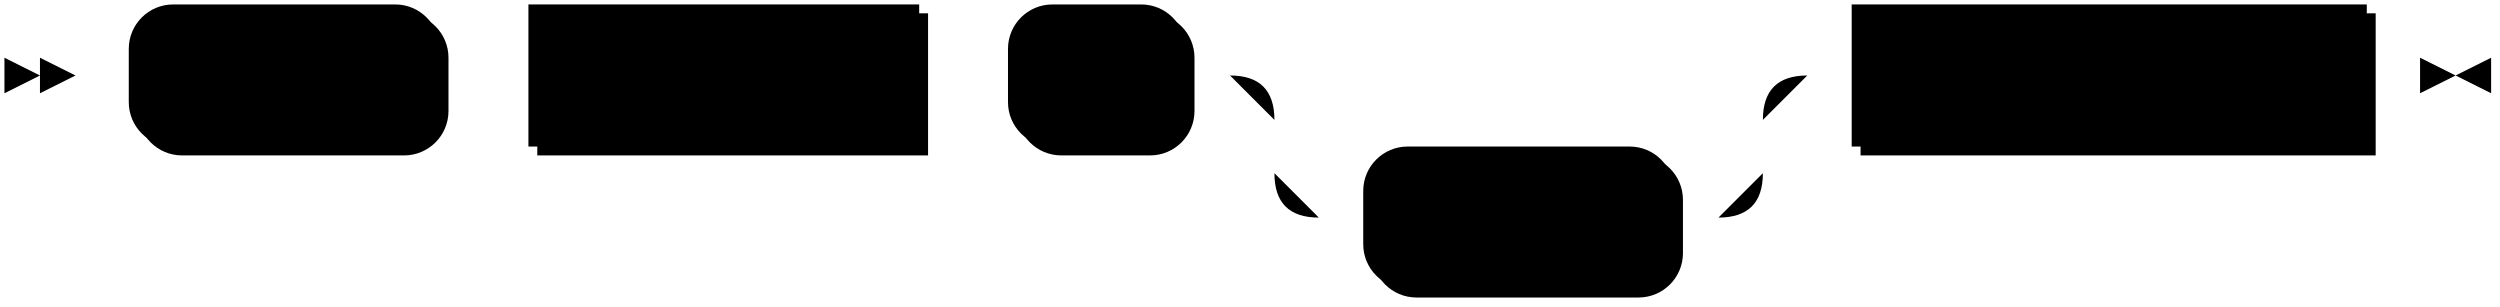
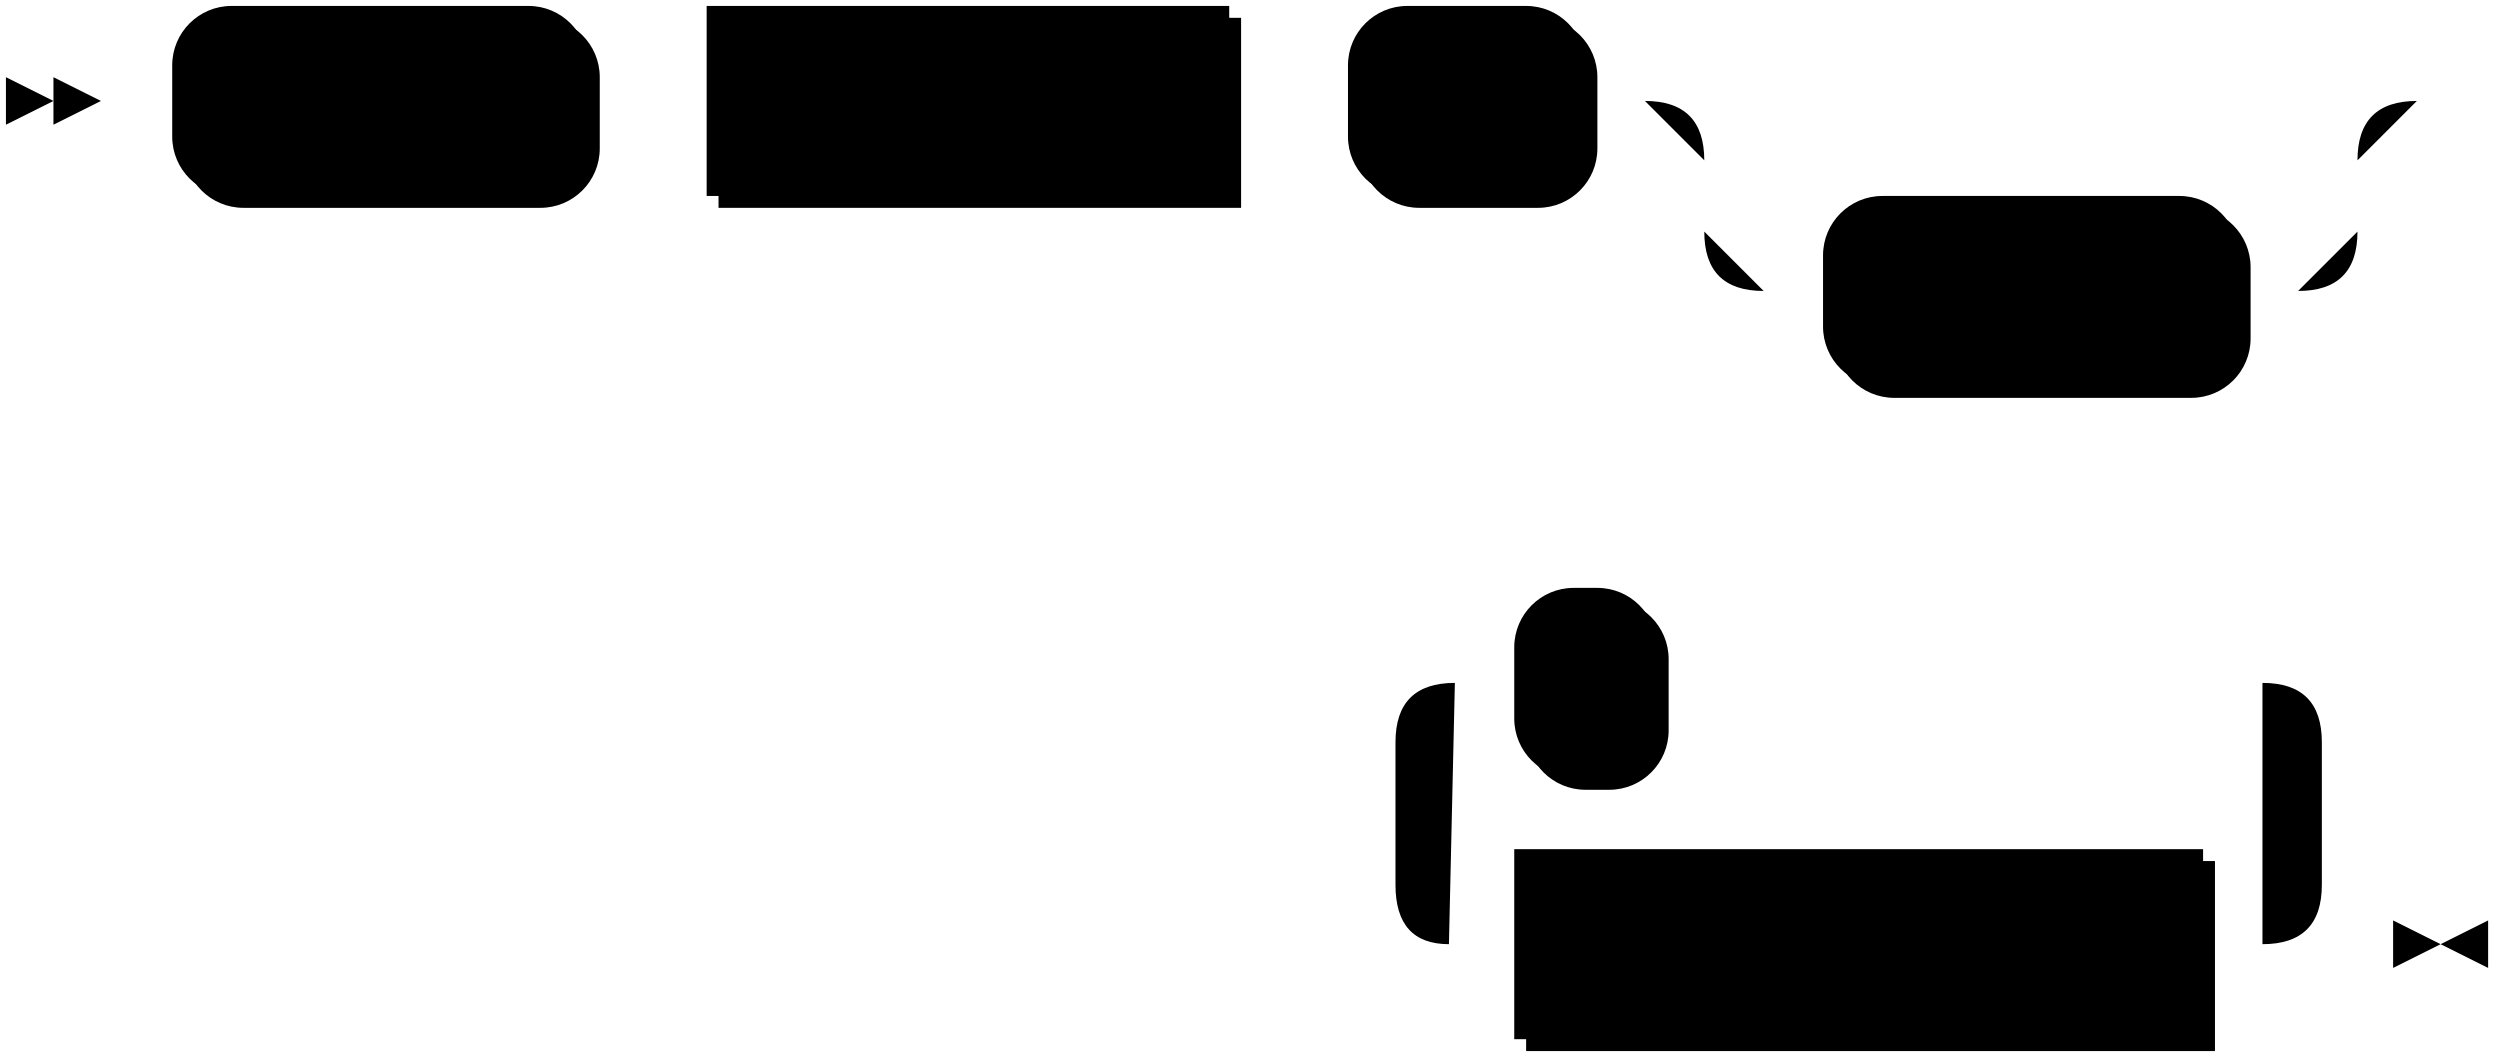
- <svg xmlns="http://www.w3.org/2000/svg" width="563" height="69">
+ <svg xmlns="http://www.w3.org/2000/svg" width="421" height="179">
  <polygon points="9 17 1 13 1 21" />
  <polygon points="17 17 9 13 9 21" />
  <rect x="31" y="3" width="70" height="32" rx="10" />
  <rect x="29" y="1" width="70" height="32" class="terminal" rx="10" />
  <text class="terminal" x="39" y="21">GRANT</text>
  <rect x="121" y="3" width="88" height="32" />
  <rect x="119" y="1" width="88" height="32" class="nonterminal" />
  <text class="nonterminal" x="129" y="21">role_name</text>
  <rect x="229" y="3" width="40" height="32" rx="10" />
  <rect x="227" y="1" width="40" height="32" class="terminal" rx="10" />
  <text class="terminal" x="237" y="21">TO</text>
  <rect x="309" y="35" width="70" height="32" rx="10" />
  <rect x="307" y="33" width="70" height="32" class="terminal" rx="10" />
  <text class="terminal" x="317" y="53">GROUP</text>
-   <rect x="419" y="3" width="116" height="32" />
-   <rect x="417" y="1" width="116" height="32" class="nonterminal" />
-   <text class="nonterminal" x="427" y="21">member_name</text>
-   <path class="line" d="m17 17 h2 m0 0 h10 m70 0 h10 m0 0 h10 m88 0 h10 m0 0 h10 m40 0 h10 m20 0 h10 m0 0 h80 m-110 0 h20 m90 0 h20 m-130 0 q10 0 10 10 m110 0 q0 -10 10 -10 m-120 10 v12 m110 0 v-12 m-110 12 q0 10 10 10 m90 0 q10 0 10 -10 m-100 10 h10 m70 0 h10 m20 -32 h10 m116 0 h10 m3 0 h-3" />
-   <polygon points="553 17 561 13 561 21" />
-   <polygon points="553 17 545 13 545 21" />
+   <rect x="257" y="145" width="116" height="32" />
+   <rect x="255" y="143" width="116" height="32" class="nonterminal" />
+   <text class="nonterminal" x="265" y="163">member_name</text>
+   <rect x="257" y="101" width="24" height="32" rx="10" />
+   <rect x="255" y="99" width="24" height="32" class="terminal" rx="10" />
+   <text class="terminal" x="265" y="119">,</text>
+   <path class="line" d="m17 17 h2 m0 0 h10 m70 0 h10 m0 0 h10 m88 0 h10 m0 0 h10 m40 0 h10 m20 0 h10 m0 0 h80 m-110 0 h20 m90 0 h20 m-130 0 q10 0 10 10 m110 0 q0 -10 10 -10 m-120 10 v12 m110 0 v-12 m-110 12 q0 10 10 10 m90 0 q10 0 10 -10 m-100 10 h10 m70 0 h10 m22 -32 l2 0 m2 0 l2 0 m2 0 l2 0 m-206 142 l2 0 m2 0 l2 0 m2 0 l2 0 m22 0 h10 m116 0 h10 m-156 0 l20 0 m-1 0 q-9 0 -9 -10 l0 -24 q0 -10 10 -10 m136 44 l20 0 m-20 0 q10 0 10 -10 l0 -24 q0 -10 -10 -10 m-136 0 h10 m24 0 h10 m0 0 h92 m23 44 h-3" />
+   <polygon points="411 159 419 155 419 163" />
+   <polygon points="411 159 403 155 403 163" />
</svg>
